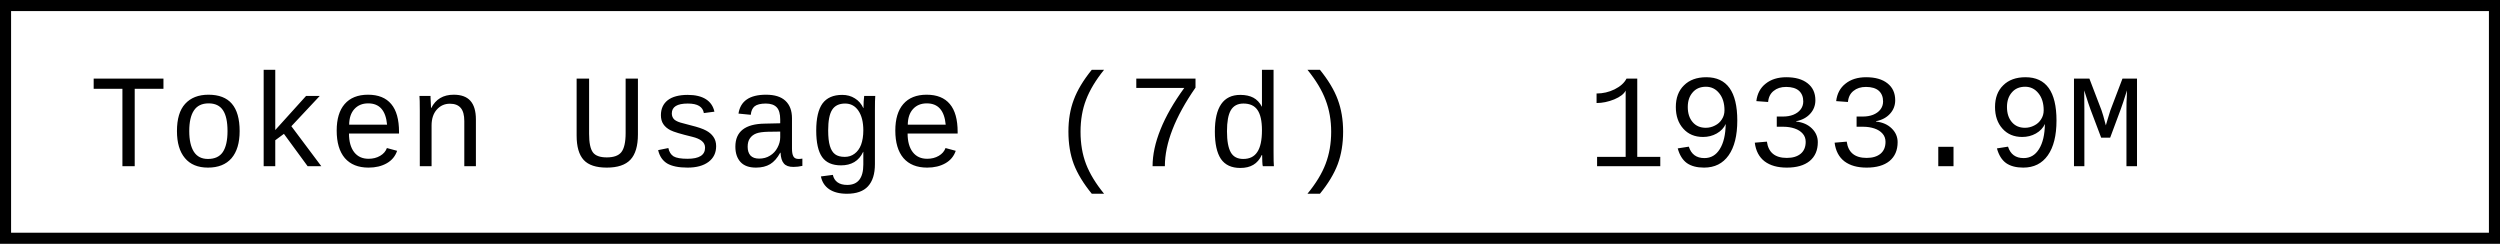
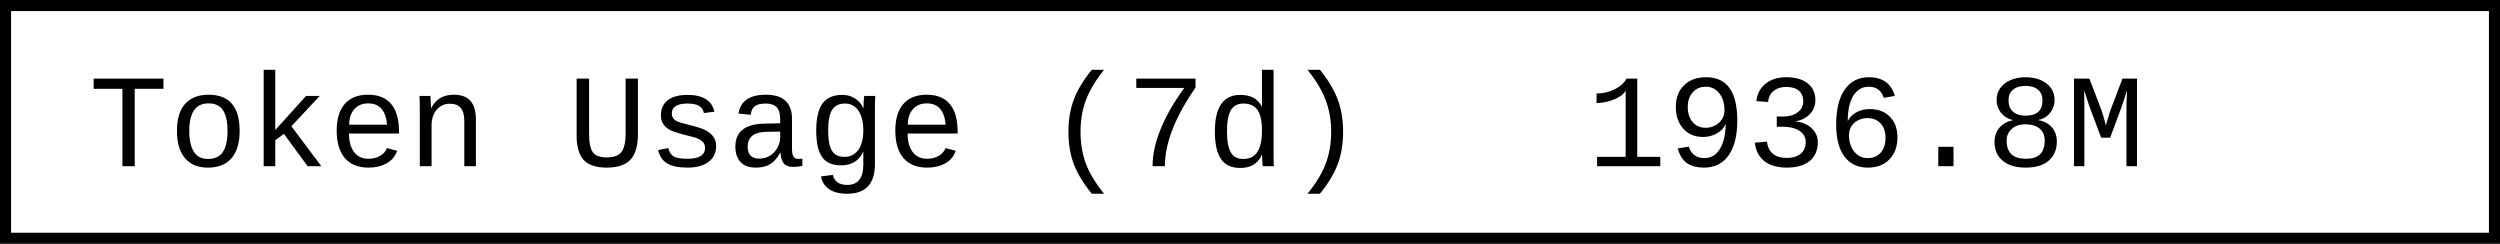
- <svg xmlns="http://www.w3.org/2000/svg" width="225.6" height="22" role="img" aria-label="Token Usage (7d): 1933.9M">
+ <svg xmlns="http://www.w3.org/2000/svg" width="225.6" height="22" role="img" aria-label="Token Usage (7d): 1936.8M">
  <rect x="0.5" y="0.5" width="224.6" height="21" fill="#fff" stroke="#000" stroke-width="1" />
  <g font-family="'Consolas','Monaco','Courier New',monospace" font-size="12" fill="#000">
    <text x="8" y="15">Token Usage (7d)</text>
-     <text x="143.2" y="15">1933.9M</text>
+     <text x="143.2" y="15">1936.8M</text>
  </g>
</svg>
